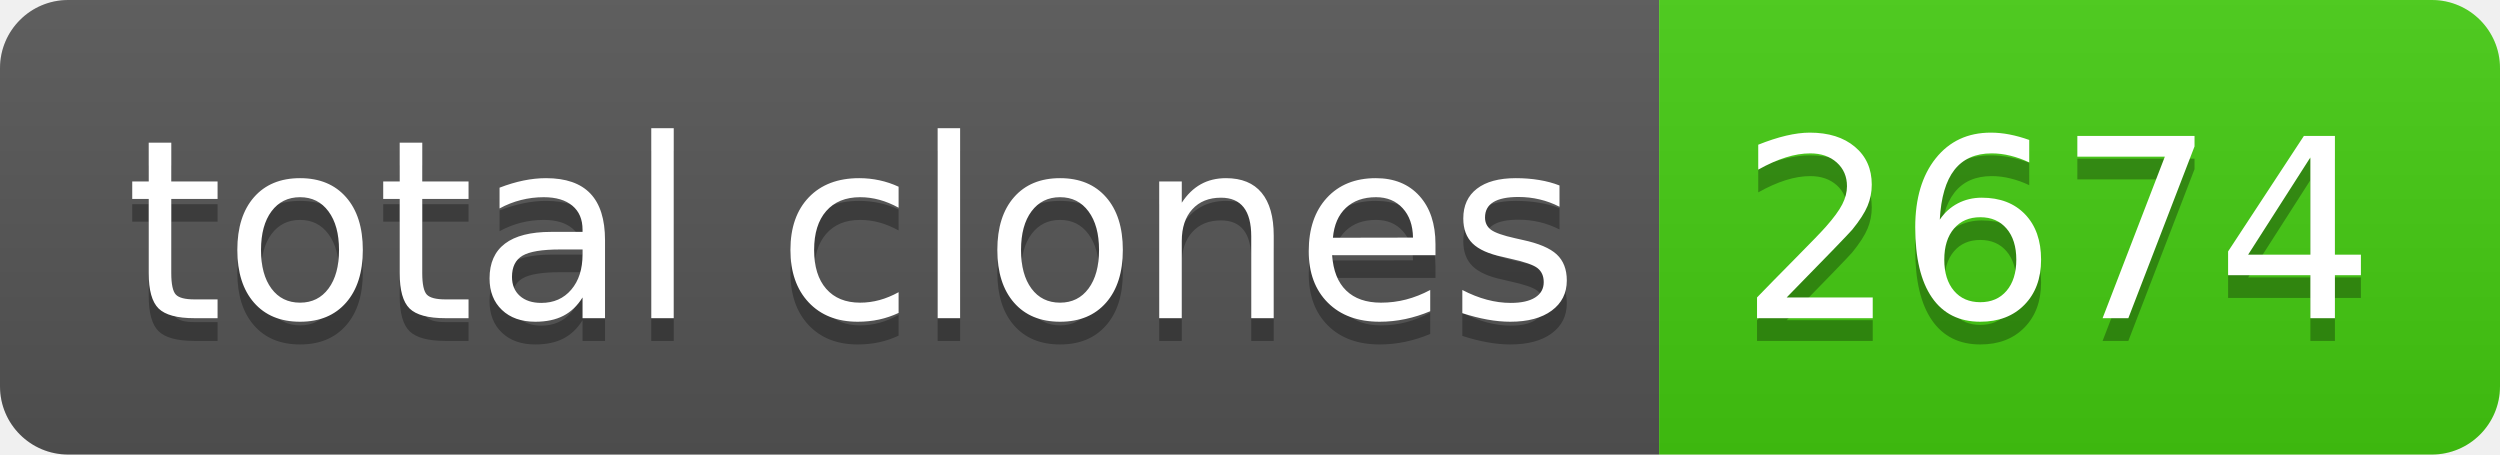
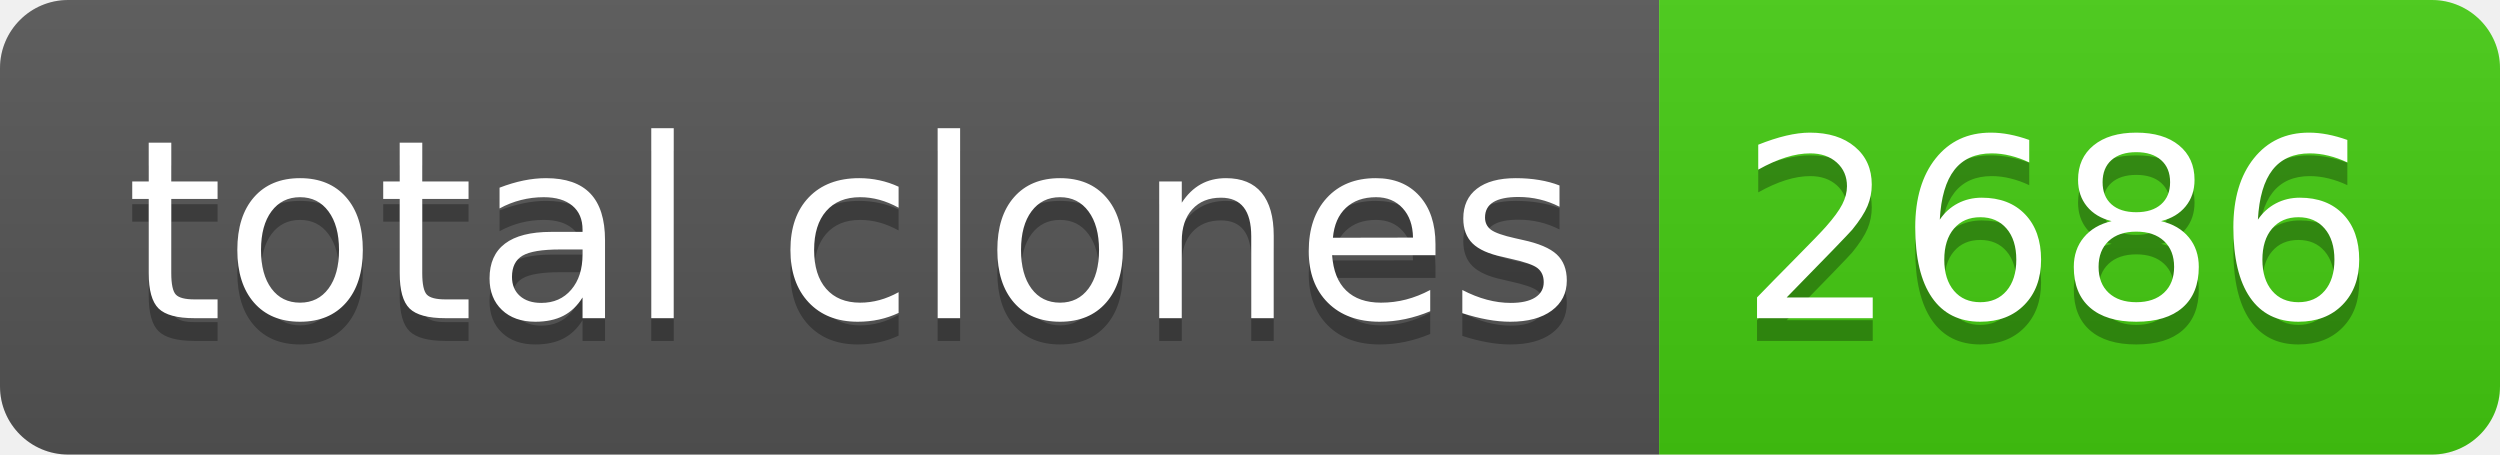
- <svg xmlns="http://www.w3.org/2000/svg" width="110" height="20" role="img" aria-label="total clones: 2674">
+ <svg xmlns="http://www.w3.org/2000/svg" width="110" height="20" role="img" aria-label="total clones: 2686">
  <linearGradient id="s" x2="0" y2="100%">
    <stop offset="0" stop-color="#bbb" stop-opacity=".1" />
    <stop offset="1" stop-opacity=".1" />
  </linearGradient>
  <clipPath id="r">
    <rect width="110" height="20" rx="3" fill="#fff" />
  </clipPath>
  <g clip-path="url(#r)">
    <rect width="73" height="20" fill="#555" />
    <rect x="73" width="37" height="20" fill="#4c1" />
    <rect width="110" height="20" fill="url(#s)" />
  </g>
  <g fill="#fff" text-anchor="middle" font-family="Verdana,Geneva,DejaVu Sans,sans-serif" text-rendering="geometricPrecision" font-size="110">
    <text aria-hidden="true" x="375" y="150" fill="#010101" fill-opacity=".3" transform="scale(.1)" textLength="630">total clones</text>
    <text x="375" y="140" transform="scale(.1)" fill="#fff" textLength="630">total clones</text>
-     <text aria-hidden="true" x="905" y="150" fill="#010101" fill-opacity=".3" transform="scale(.1)" textLength="270">2674</text>
-     <text x="905" y="140" transform="scale(.1)" fill="#fff" textLength="270">2674</text>
+     <text aria-hidden="true" x="905" y="150" fill="#010101" fill-opacity=".3" transform="scale(.1)" textLength="270">2686</text>
+     <text x="905" y="140" transform="scale(.1)" fill="#fff" textLength="270">2686</text>
  </g>
</svg>
